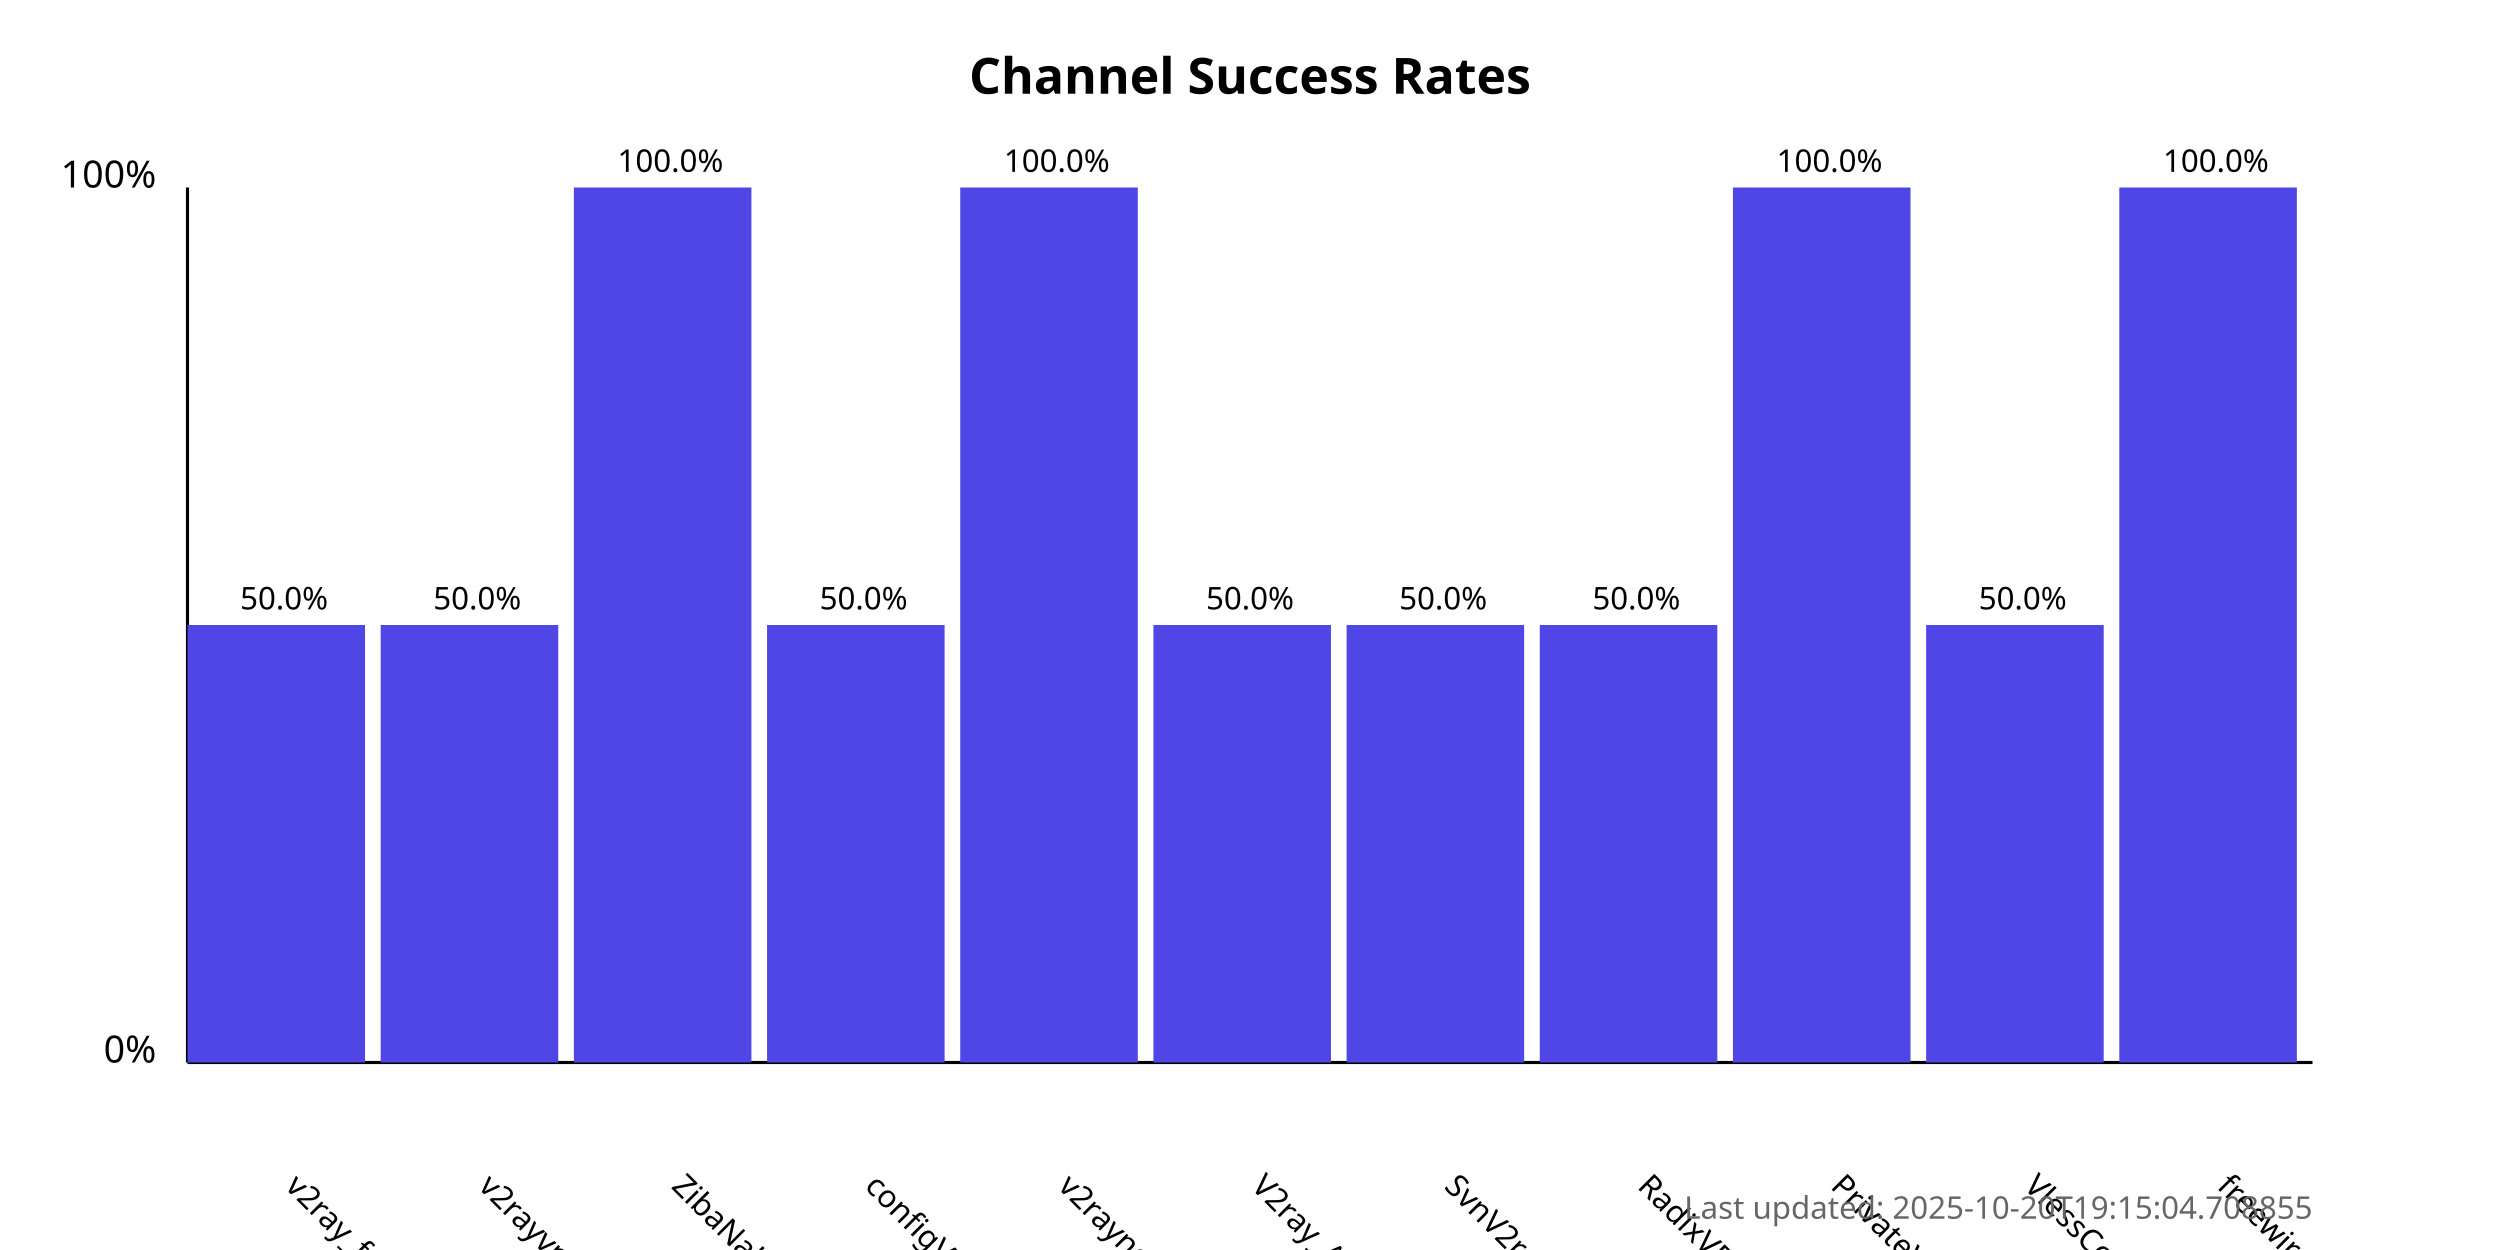
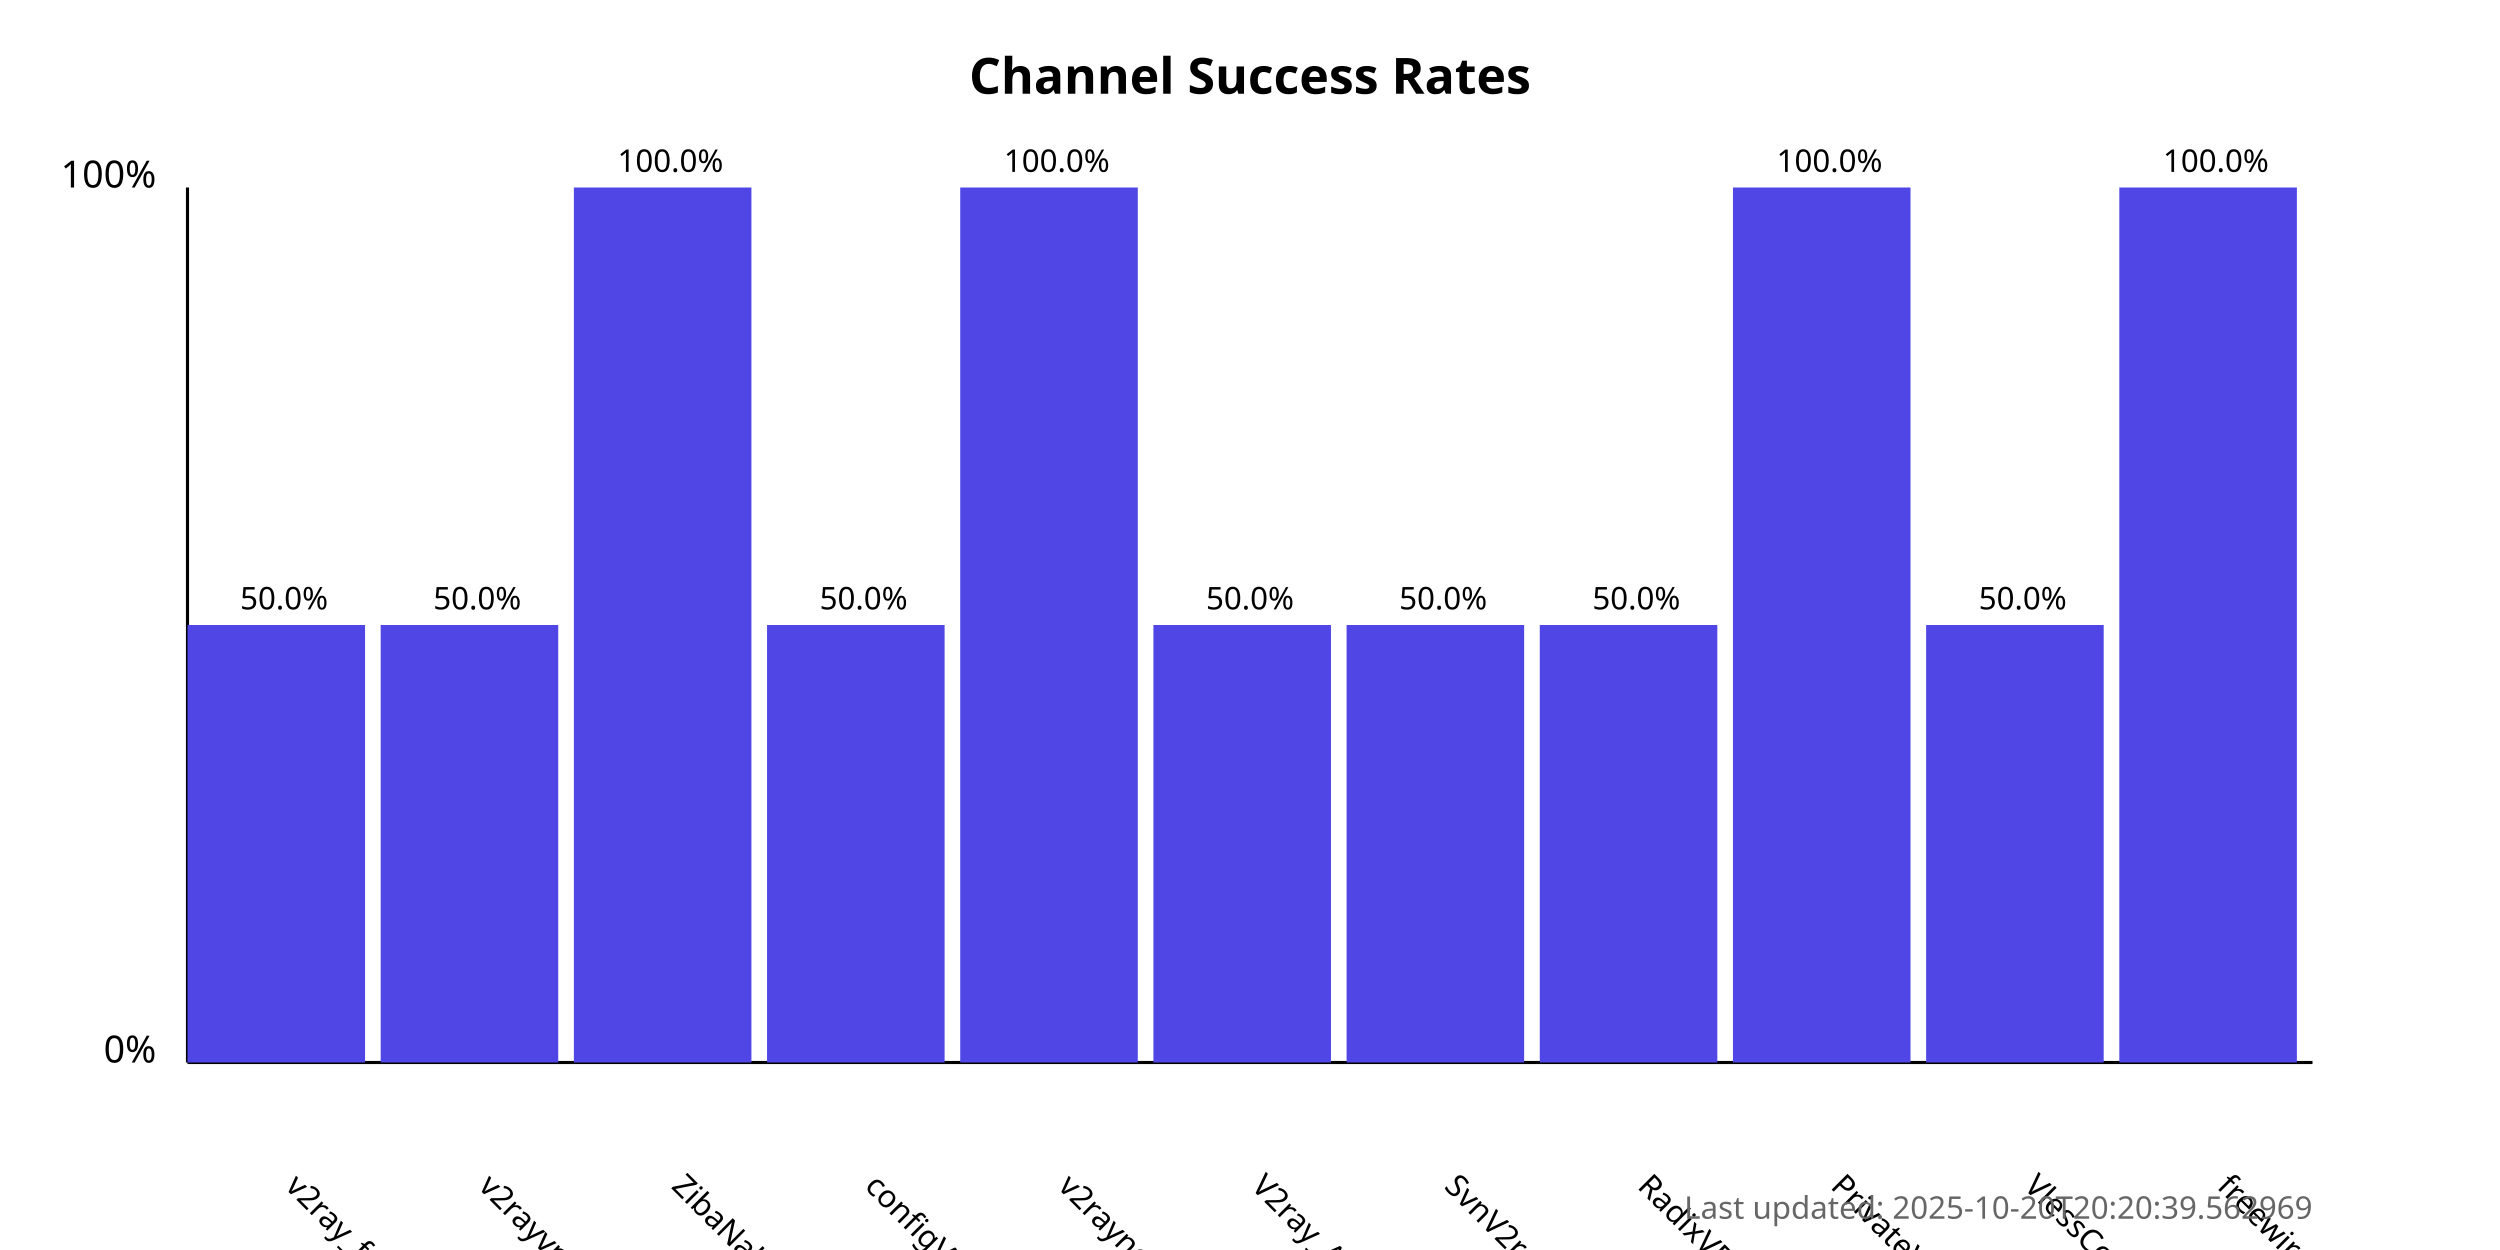
<svg xmlns="http://www.w3.org/2000/svg" width="800" height="400">
  <style>
            .chart-title { font: bold 16px sans-serif; }
            .axis-label { font: 12px sans-serif; }
            .tick-label { font: 10px sans-serif; }
            .bar { fill: #4f46e5; }
            .bar:hover { fill: #6366f1; }
            .timestamp { font: 10px sans-serif; fill: #666; }
        </style>
  <text x="400.0" y="30" text-anchor="middle" class="chart-title">
            Channel Success Rates
        </text>
  <line x1="60" y1="340" x2="60" y2="60" stroke="black" stroke-width="1" />
  <line x1="60" y1="340" x2="740" y2="340" stroke="black" stroke-width="1" />
  <text x="50" y="340" text-anchor="end" class="axis-label">0%</text>
  <text x="50" y="60" text-anchor="end" class="axis-label">100%</text>
  <g>
    <rect x="60" y="200.0" width="56.818" height="140.0" class="bar" />
    <text x="90.909" y="380" transform="rotate(45, 90.90909, 380)" text-anchor="start" class="tick-label">
                v2ray_free_conf
            </text>
    <text x="90.909" y="195.0" text-anchor="middle" class="tick-label">
                50.0%
            </text>
  </g>
  <g>
    <rect x="121.818" y="200.0" width="56.818" height="140.0" class="bar" />
    <text x="152.727" y="380" transform="rotate(45, 152.7273, 380)" text-anchor="start" class="tick-label">
                v2rayvpno
            </text>
    <text x="152.727" y="195.0" text-anchor="middle" class="tick-label">
                50.0%
            </text>
  </g>
  <g>
    <rect x="183.636" y="60.0" width="56.818" height="280.0" class="bar" />
    <text x="214.545" y="380" transform="rotate(45, 214.5455, 380)" text-anchor="start" class="tick-label">
                ZibaNabz
            </text>
    <text x="214.545" y="55.0" text-anchor="middle" class="tick-label">
                100.0%
            </text>
  </g>
  <g>
    <rect x="245.455" y="200.0" width="56.818" height="140.0" class="bar" />
    <text x="276.364" y="380" transform="rotate(45, 276.3636, 380)" text-anchor="start" class="tick-label">
                configV2rayForFree
            </text>
    <text x="276.364" y="195.0" text-anchor="middle" class="tick-label">
                50.0%
            </text>
  </g>
  <g>
    <rect x="307.273" y="60.0" width="56.818" height="280.0" class="bar" />
    <text x="338.182" y="380" transform="rotate(45, 338.1818, 380)" text-anchor="start" class="tick-label">
                v2rayngvpn
            </text>
    <text x="338.182" y="55.0" text-anchor="middle" class="tick-label">
                100.0%
            </text>
  </g>
  <g>
    <rect x="369.091" y="200.0" width="56.818" height="140.0" class="bar" />
    <text x="400.0" y="380" transform="rotate(45, 400.0, 380)" text-anchor="start" class="tick-label">
                V2ray_Alpha
            </text>
    <text x="400.0" y="195.0" text-anchor="middle" class="tick-label">
                50.0%
            </text>
  </g>
  <g>
    <rect x="430.909" y="200.0" width="56.818" height="140.0" class="bar" />
    <text x="461.818" y="380" transform="rotate(45, 461.8182, 380)" text-anchor="start" class="tick-label">
                SvnV2ray
            </text>
    <text x="461.818" y="195.0" text-anchor="middle" class="tick-label">
                50.0%
            </text>
  </g>
  <g>
    <rect x="492.727" y="200.0" width="56.818" height="140.0" class="bar" />
    <text x="523.636" y="380" transform="rotate(45, 523.6364, 380)" text-anchor="start" class="tick-label">
                RadixVPN
            </text>
    <text x="523.636" y="195.0" text-anchor="middle" class="tick-label">
                50.0%
            </text>
  </g>
  <g>
    <rect x="554.545" y="60.0" width="56.818" height="280.0" class="bar" />
    <text x="585.455" y="380" transform="rotate(45, 585.4545, 380)" text-anchor="start" class="tick-label">
                PrivateVPNs
            </text>
    <text x="585.455" y="55.0" text-anchor="middle" class="tick-label">
                100.0%
            </text>
  </g>
  <g>
    <rect x="616.364" y="200.0" width="56.818" height="140.0" class="bar" />
    <text x="647.273" y="380" transform="rotate(45, 647.2727, 380)" text-anchor="start" class="tick-label">
                VlessConfig
            </text>
    <text x="647.273" y="195.0" text-anchor="middle" class="tick-label">
                50.0%
            </text>
  </g>
  <g>
    <rect x="678.182" y="60.0" width="56.818" height="280.0" class="bar" />
    <text x="709.091" y="380" transform="rotate(45, 709.0909, 380)" text-anchor="start" class="tick-label">
                freewireguard
            </text>
    <text x="709.091" y="55.0" text-anchor="middle" class="tick-label">
                100.0%
            </text>
  </g>
  <text x="740" y="390" text-anchor="end" class="timestamp">
-             Last updated: 2025-10-20T19:15:04.708855
+             Last updated: 2025-10-20T20:20:39.562969
        </text>
</svg>
